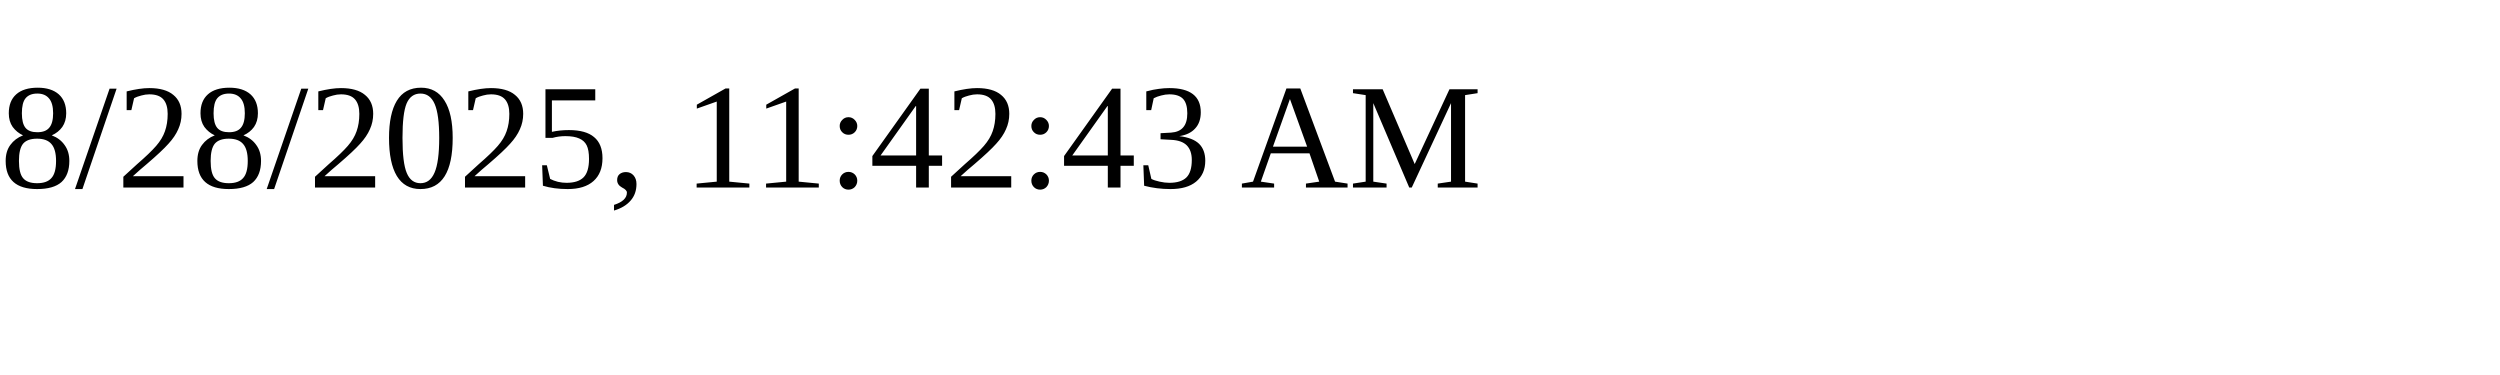
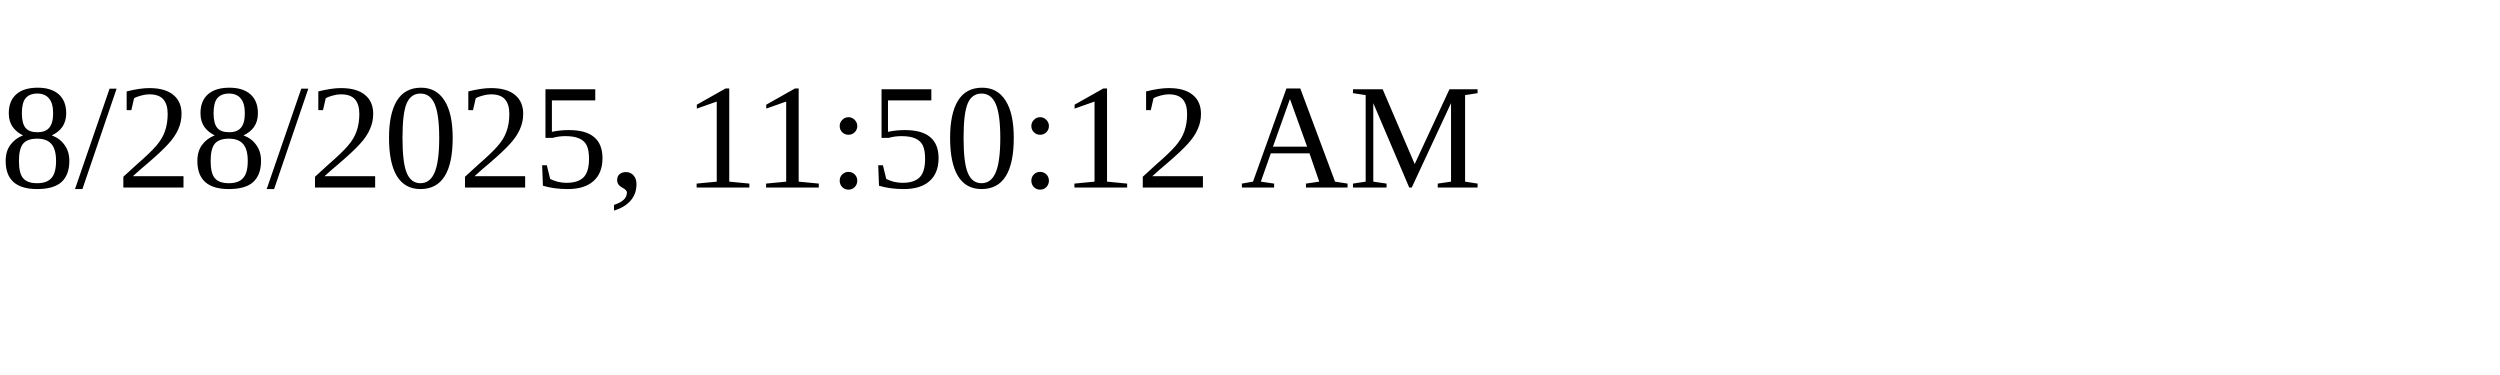
<svg xmlns="http://www.w3.org/2000/svg" height="30" width="200">
-   <text x="0" y="15">8/28/2025, 11:42:43 AM</text>
+   <text x="0" y="15">8/28/2025, 11:50:12 AM</text>
</svg>
